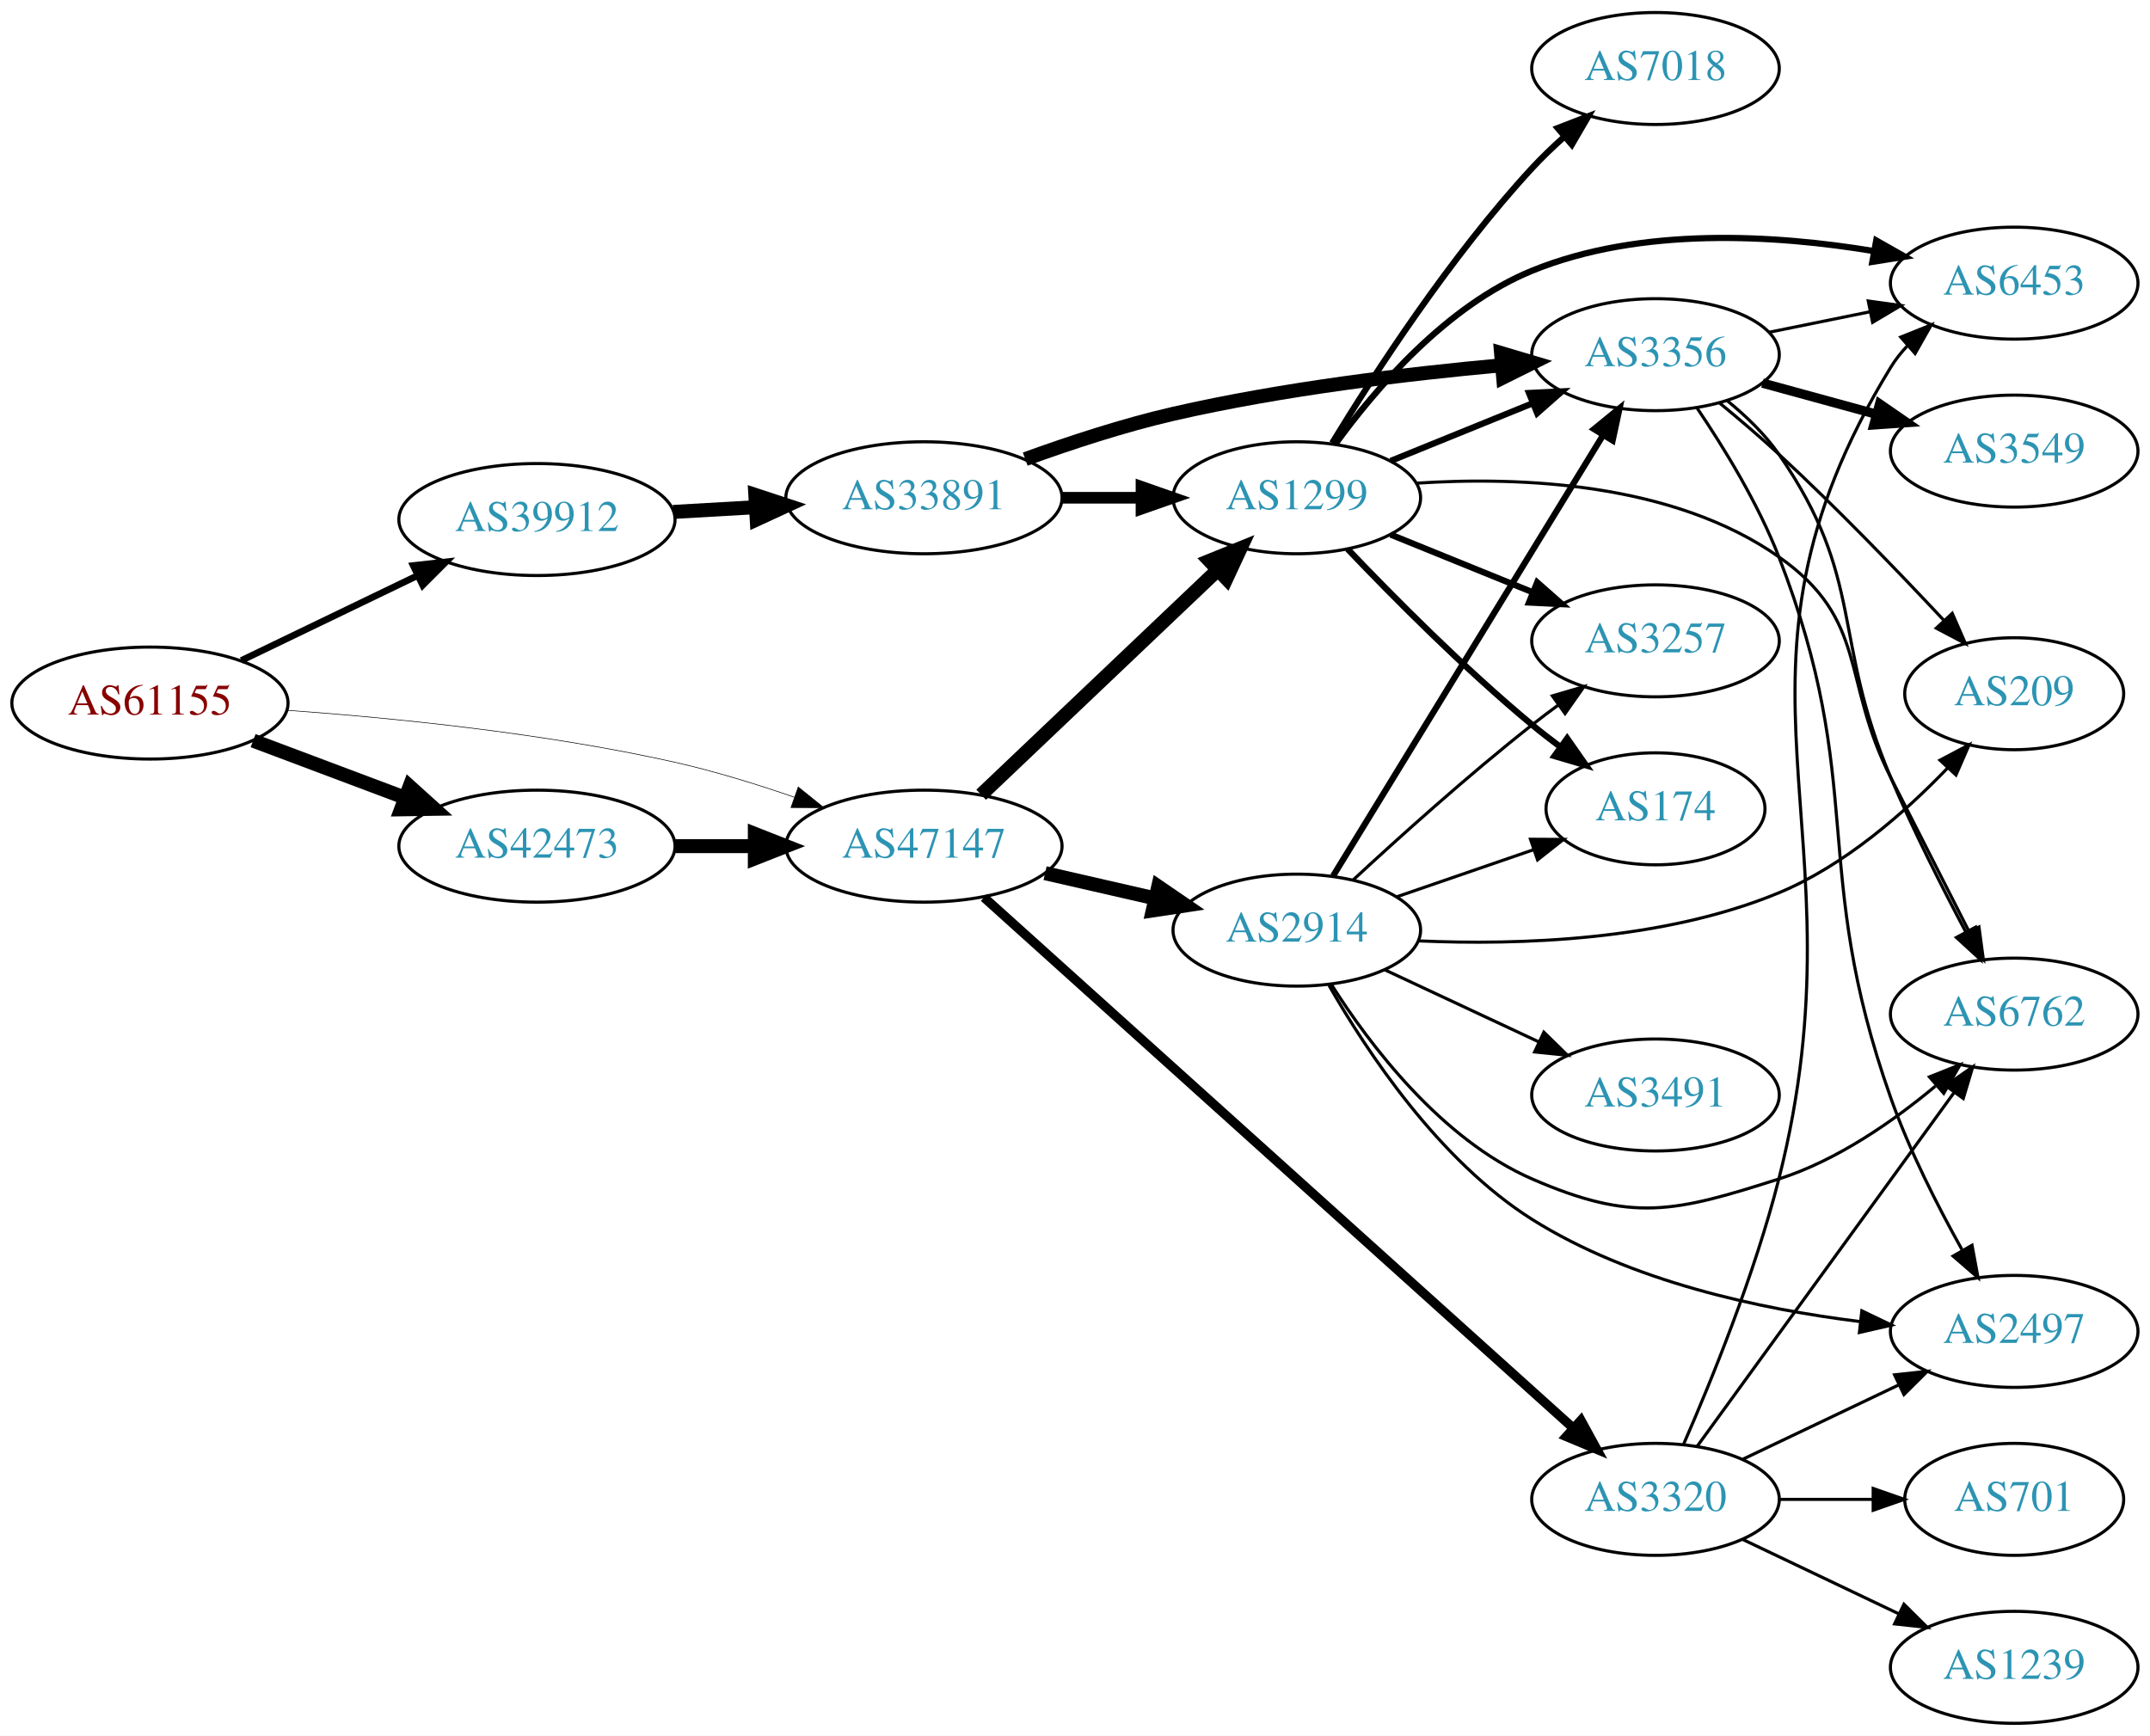
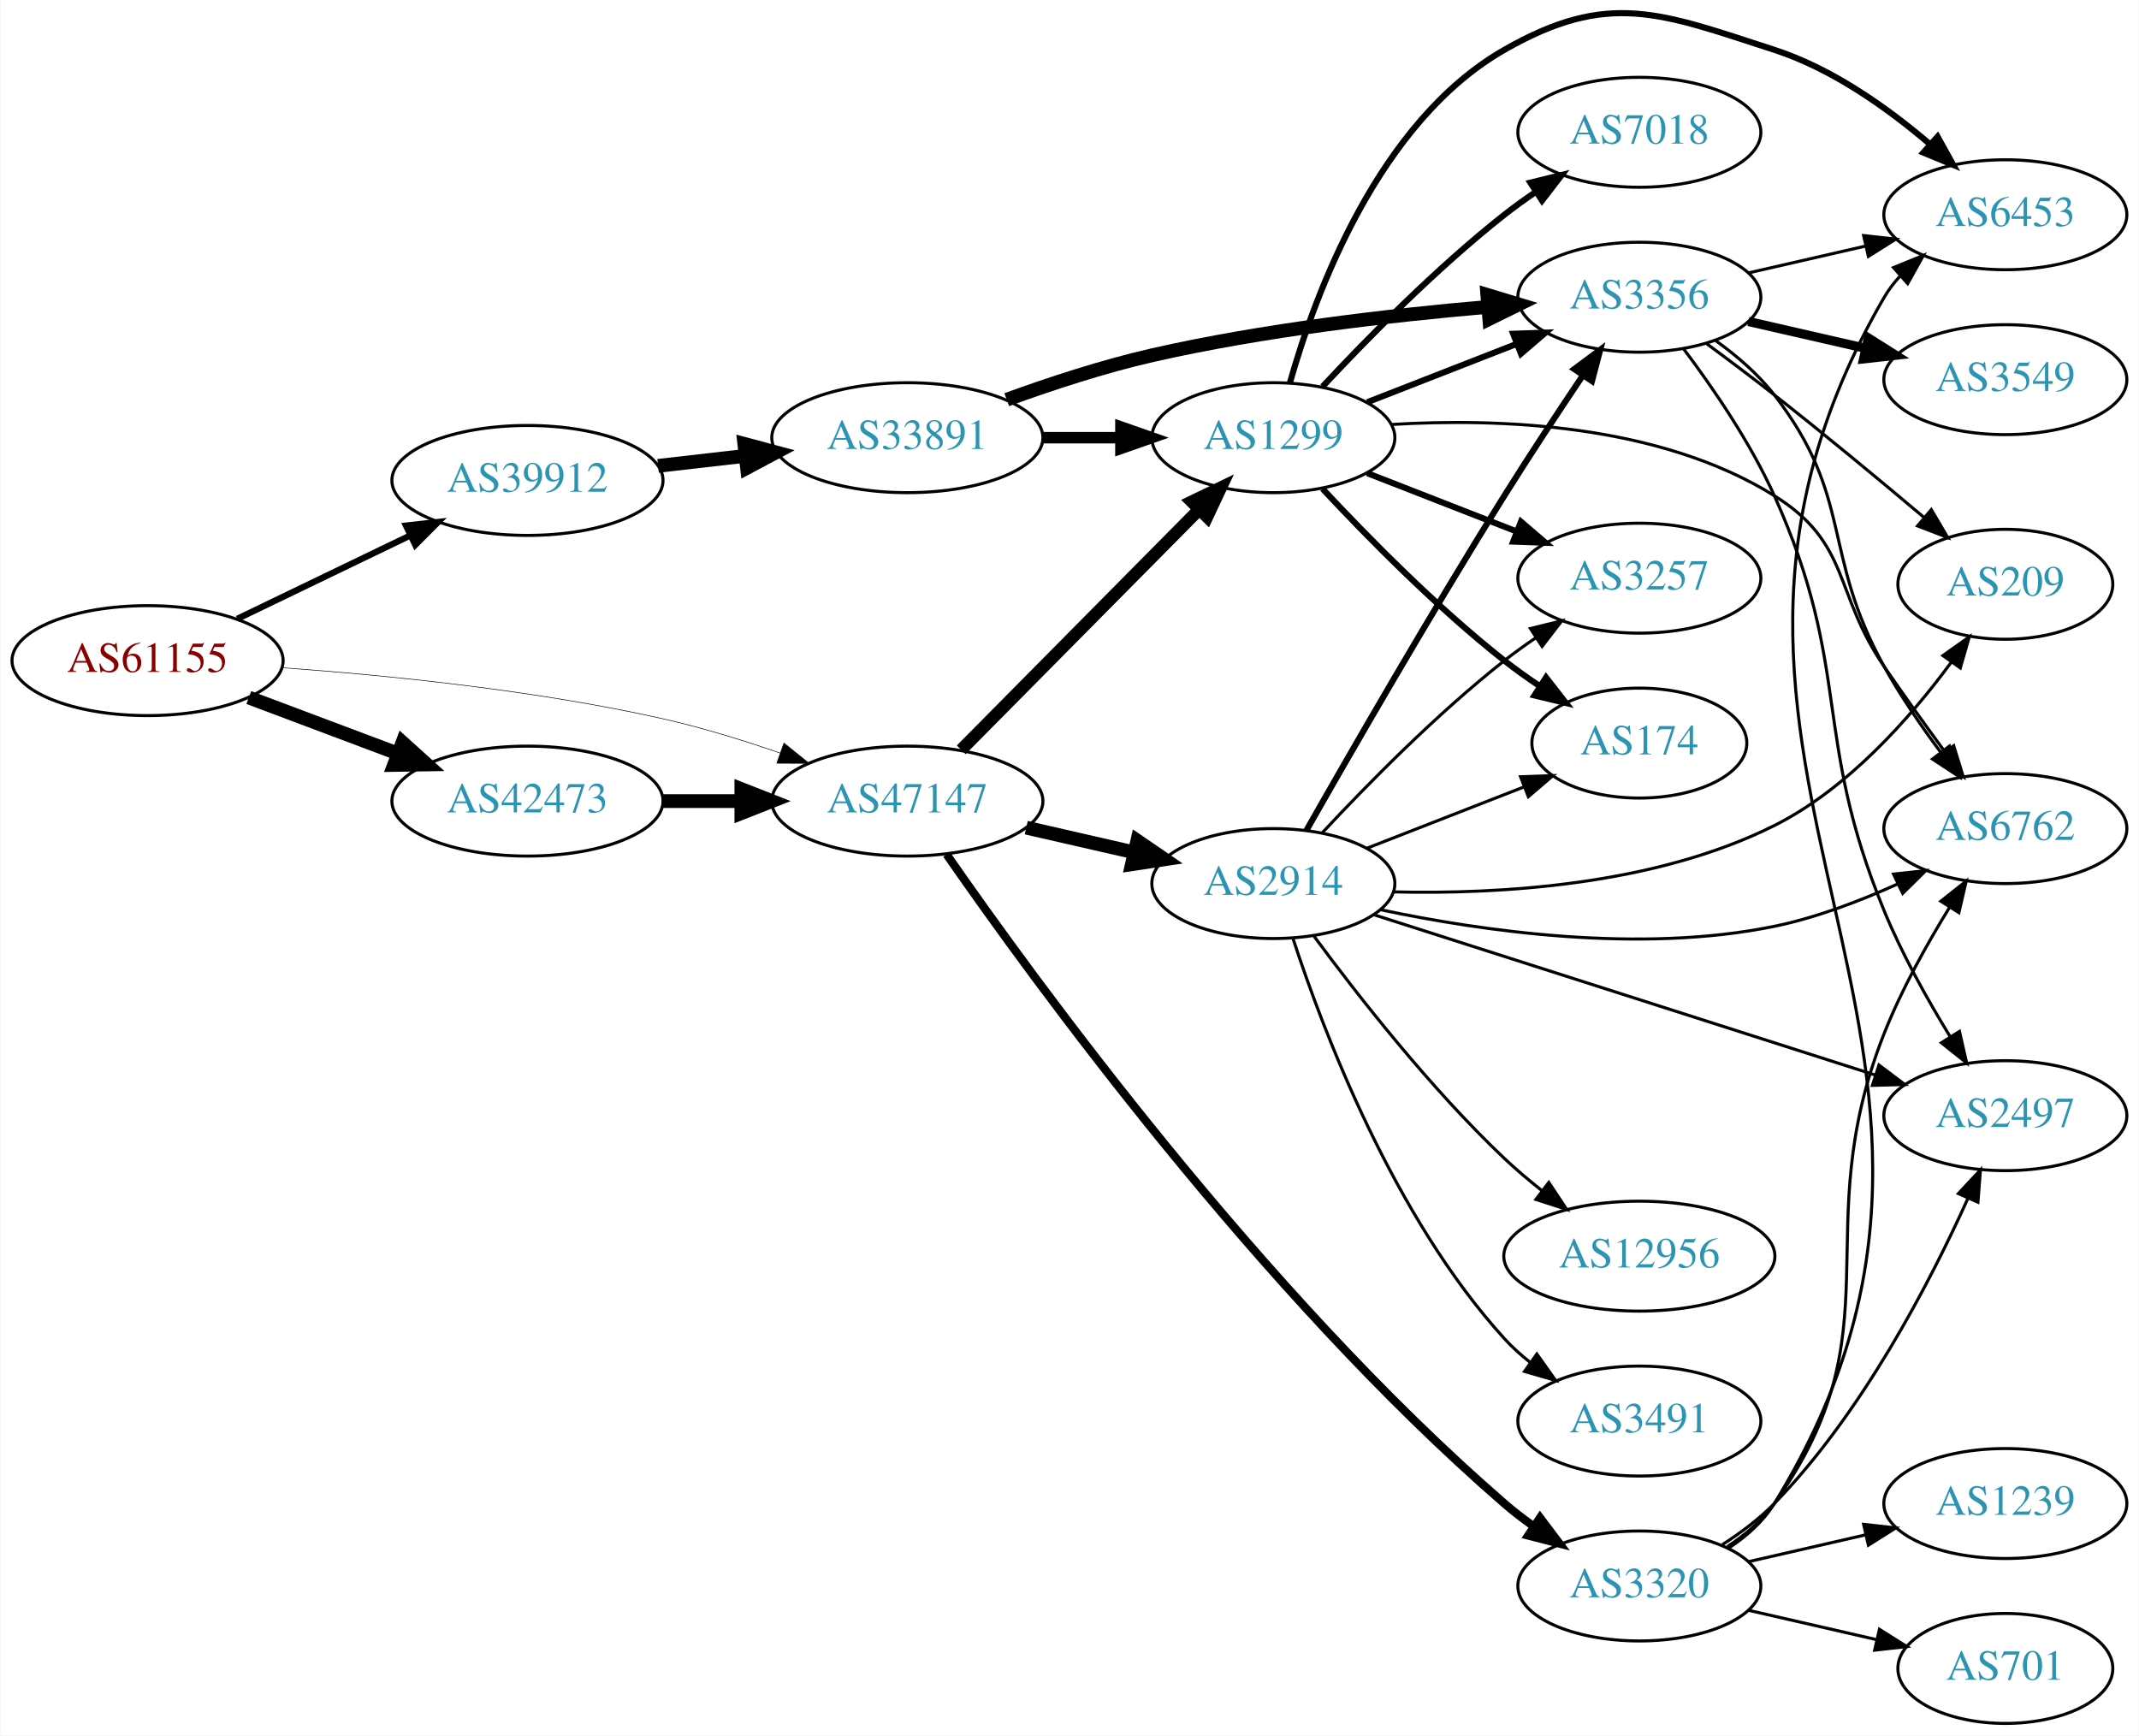
- <svg xmlns="http://www.w3.org/2000/svg" xmlns:xlink="http://www.w3.org/1999/xlink" width="691pt" height="558pt" viewBox="0.00 0.00 691.06 558.00">
-   <g id="graph0" class="graph" transform="scale(1 1) rotate(0) translate(4 554)">
-     <polygon fill="white" stroke="none" points="-4,4 -4,-554 687.055,-554 687.055,4 -4,4" />
+ <svg xmlns="http://www.w3.org/2000/svg" xmlns:xlink="http://www.w3.org/1999/xlink" width="700pt" height="568pt" viewBox="0.00 0.00 700.15 568.32">
+   <g id="graph0" class="graph" transform="scale(1 1) rotate(0) translate(4 564.317)">
+     <polygon fill="white" stroke="none" points="-4,4 -4,-564.317 696.155,-564.317 696.155,4 -4,4" />
    <g id="node1" class="node">
      <g id="a_node1">
        <a xlink:href="/asn/61155" xlink:title="AS61155 ~ CUBiT IT Solutions GmbH [AT]">
-           <ellipse fill="#ffffff" stroke="black" cx="44.196" cy="-328" rx="44.393" ry="18" />
-           <text text-anchor="middle" x="44.196" y="-324.3" font-family="Times,serif" font-size="14.00" fill="#880000">AS61155</text>
+           <ellipse fill="#ffffff" stroke="black" cx="44.196" cy="-348" rx="44.393" ry="18" />
+           <text text-anchor="middle" x="44.196" y="-344.3" font-family="Times,serif" font-size="14.00" fill="#880000">AS61155</text>
        </a>
      </g>
    </g>
    <g id="node2" class="node">
      <g id="a_node2">
        <a xlink:href="/asn/39912" xlink:title="AS39912 ~ oja.at GmbH [AT]">
-           <ellipse fill="#ffffff" stroke="black" cx="168.588" cy="-387" rx="44.393" ry="18" />
-           <text text-anchor="middle" x="168.588" y="-383.3" font-family="Times,serif" font-size="14.00" fill="#2c94b3">AS39912</text>
+           <ellipse fill="#ffffff" stroke="black" cx="168.588" cy="-407" rx="44.393" ry="18" />
+           <text text-anchor="middle" x="168.588" y="-403.3" font-family="Times,serif" font-size="14.00" fill="#2c94b3">AS39912</text>
        </a>
      </g>
    </g>
    <g id="edge1" class="edge">
-       <path fill="none" stroke="black" stroke-width="2.152" d="M73.583,-341.684C90.421,-349.801 111.963,-360.186 130.177,-368.966" />
-       <polygon fill="black" stroke="black" stroke-width="2.152" points="128.827,-372.201 139.355,-373.39 131.867,-365.895 128.827,-372.201" />
+       <path fill="none" stroke="black" stroke-width="2.062" d="M73.583,-361.684C90.421,-369.801 111.963,-380.186 130.177,-388.966" />
+       <polygon fill="black" stroke="black" stroke-width="2.062" points="128.827,-392.201 139.355,-393.39 131.867,-385.895 128.827,-392.201" />
    </g>
    <g id="node3" class="node">
      <g id="a_node3">
        <a xlink:href="/asn/42473" xlink:title="AS42473 ~ ANEXIA Internetdienstleistungs GmbH [AT]">
-           <ellipse fill="#ffffff" stroke="black" cx="168.588" cy="-282" rx="44.393" ry="18" />
-           <text text-anchor="middle" x="168.588" y="-278.3" font-family="Times,serif" font-size="14.00" fill="#2c94b3">AS42473</text>
+           <ellipse fill="#ffffff" stroke="black" cx="168.588" cy="-302" rx="44.393" ry="18" />
+           <text text-anchor="middle" x="168.588" y="-298.3" font-family="Times,serif" font-size="14.00" fill="#2c94b3">AS42473</text>
        </a>
      </g>
    </g>
    <g id="edge2" class="edge">
-       <path fill="none" stroke="black" stroke-width="4.5" d="M77.353,-315.914C92.251,-310.315 110.138,-303.592 126.043,-297.614" />
-       <polygon fill="black" stroke="black" stroke-width="4.5" points="127.67,-301.209 135.646,-294.005 124.9,-293.838 127.67,-301.209" />
+       <path fill="none" stroke="black" stroke-width="4.5" d="M77.353,-335.914C92.251,-330.315 110.138,-323.592 126.043,-317.614" />
+       <polygon fill="black" stroke="black" stroke-width="4.5" points="127.67,-321.209 135.646,-314.005 124.9,-313.838 127.67,-321.209" />
    </g>
    <g id="node4" class="node">
      <g id="a_node4">
        <a xlink:href="/asn/47147" xlink:title="AS47147 ~ ANEXIA Internetdienstleistungs GmbH [AT]">
-           <ellipse fill="#ffffff" stroke="black" cx="292.98" cy="-282" rx="44.393" ry="18" />
-           <text text-anchor="middle" x="292.98" y="-278.3" font-family="Times,serif" font-size="14.00" fill="#2c94b3">AS47147</text>
+           <ellipse fill="#ffffff" stroke="black" cx="292.98" cy="-302" rx="44.393" ry="18" />
+           <text text-anchor="middle" x="292.98" y="-298.3" font-family="Times,serif" font-size="14.00" fill="#2c94b3">AS47147</text>
        </a>
      </g>
    </g>
    <g id="edge3" class="edge">
-       <path fill="none" stroke="black" stroke-width="0.196" d="M88.326,-325.675C122.427,-323.224 171.07,-318.36 212.784,-309 225.534,-306.139 239.102,-301.955 251.339,-297.731" />
-       <polygon fill="black" stroke="black" stroke-width="0.196" points="252.576,-301.006 260.826,-294.359 250.232,-294.41 252.576,-301.006" />
+       <path fill="none" stroke="black" stroke-width="0.188" d="M88.326,-345.675C122.427,-343.224 171.07,-338.36 212.784,-329 225.534,-326.139 239.102,-321.955 251.339,-317.731" />
+       <polygon fill="black" stroke="black" stroke-width="0.188" points="252.576,-321.006 260.826,-314.359 250.232,-314.41 252.576,-321.006" />
    </g>
    <g id="node5" class="node">
      <g id="a_node5">
        <a xlink:href="/asn/33891" xlink:title="AS33891 ~ CORE-BACKBONE GMBH GLOBAL NETWORK [DE]">
-           <ellipse fill="#ffffff" stroke="black" cx="292.98" cy="-394" rx="44.393" ry="18" />
-           <text text-anchor="middle" x="292.98" y="-390.3" font-family="Times,serif" font-size="14.00" fill="#2c94b3">AS33891</text>
+           <ellipse fill="#ffffff" stroke="black" cx="292.98" cy="-421" rx="44.393" ry="18" />
+           <text text-anchor="middle" x="292.98" y="-417.3" font-family="Times,serif" font-size="14.00" fill="#2c94b3">AS33891</text>
        </a>
      </g>
    </g>
    <g id="edge4" class="edge">
-       <path fill="none" stroke="black" stroke-width="4.5" d="M212.395,-389.448C220.917,-389.936 229.964,-390.453 238.784,-390.958" />
-       <polygon fill="black" stroke="black" stroke-width="4.5" points="238.782,-394.901 248.991,-391.541 239.232,-387.039 238.782,-394.901" />
+       <path fill="none" stroke="black" stroke-width="4.5" d="M211.366,-411.779C220.52,-412.826 230.321,-413.947 239.824,-415.034" />
+       <polygon fill="black" stroke="black" stroke-width="4.5" points="239.592,-418.971 249.975,-416.195 240.487,-411.147 239.592,-418.971" />
    </g>
    <g id="edge18" class="edge">
-       <path fill="none" stroke="black" stroke-width="4.5" d="M213.084,-282C221.29,-282 229.961,-282 238.434,-282" />
-       <polygon fill="black" stroke="black" stroke-width="4.5" points="238.625,-285.938 248.625,-282 238.625,-278.063 238.625,-285.938" />
+       <path fill="none" stroke="black" stroke-width="4.5" d="M213.084,-302C221.29,-302 229.961,-302 238.434,-302" />
+       <polygon fill="black" stroke="black" stroke-width="4.5" points="238.625,-305.938 248.625,-302 238.625,-298.063 238.625,-305.938" />
    </g>
    <g id="node6" class="node">
      <g id="a_node6">
        <a xlink:href="/asn/1299" xlink:title="AS1299 ~ Telia Carrier [EU]">
-           <ellipse fill="#ffffff" stroke="black" cx="412.823" cy="-394" rx="39.794" ry="18" />
-           <text text-anchor="middle" x="412.823" y="-390.3" font-family="Times,serif" font-size="14.00" fill="#2c94b3">AS1299</text>
-         </a>
-       </g>
-     </g>
-     <g id="edge20" class="edge">
-       <path fill="none" stroke="black" stroke-width="4.5" d="M311.368,-298.526C331.501,-317.66 364.795,-349.304 387.491,-370.874" />
-       <polygon fill="black" stroke="black" stroke-width="4.5" points="384.786,-373.735 394.747,-377.77 390.211,-368.027 384.786,-373.735" />
+           <ellipse fill="#ffffff" stroke="black" cx="412.823" cy="-421" rx="39.794" ry="18" />
+           <text text-anchor="middle" x="412.823" y="-417.3" font-family="Times,serif" font-size="14.00" fill="#2c94b3">AS1299</text>
+         </a>
+       </g>
+     </g>
+     <g id="edge19" class="edge">
+       <path fill="none" stroke="black" stroke-width="4.05" d="M310.614,-318.797C330.907,-339.289 365.342,-374.062 388.331,-397.278" />
+       <polygon fill="black" stroke="black" stroke-width="4.05" points="386.097,-400.058 395.652,-404.67 391.133,-395.071 386.097,-400.058" />
    </g>
    <g id="node16" class="node">
      <g id="a_node16">
        <a xlink:href="/asn/3320" xlink:title="AS3320 ~ DTAG [DE]">
-           <ellipse fill="#ffffff" stroke="black" cx="528.116" cy="-72" rx="39.794" ry="18" />
-           <text text-anchor="middle" x="528.116" y="-68.3" font-family="Times,serif" font-size="14.00" fill="#2c94b3">AS3320</text>
-         </a>
-       </g>
-     </g>
-     <g id="edge19" class="edge">
-       <path fill="none" stroke="black" stroke-width="3" d="M312.274,-265.522C353.573,-228.321 454.12,-137.752 501.551,-95.028" />
-       <polygon fill="black" stroke="black" stroke-width="3" points="504.14,-97.407 509.227,-88.113 499.455,-92.206 504.14,-97.407" />
+           <ellipse fill="#ffffff" stroke="black" cx="532.666" cy="-45" rx="39.794" ry="18" />
+           <text text-anchor="middle" x="532.666" y="-41.3" font-family="Times,serif" font-size="14.00" fill="#2c94b3">AS3320</text>
+         </a>
+       </g>
+     </g>
+     <g id="edge20" class="edge">
+       <path fill="none" stroke="black" stroke-width="2.7" d="M305.842,-284.545C334.062,-243.866 408.819,-140.983 488.469,-72 491.467,-69.404 494.74,-66.888 498.1,-64.505" />
+       <polygon fill="black" stroke="black" stroke-width="2.7" points="500.148,-67.347 506.523,-58.884 496.263,-61.524 500.148,-67.347" />
    </g>
    <g id="node17" class="node">
      <g id="a_node17">
        <a xlink:href="/asn/2914" xlink:title="AS2914 ~ NTT America, Inc. [US]">
-           <ellipse fill="#ffffff" stroke="black" cx="412.823" cy="-255" rx="39.794" ry="18" />
-           <text text-anchor="middle" x="412.823" y="-251.3" font-family="Times,serif" font-size="14.00" fill="#2c94b3">AS2914</text>
+           <ellipse fill="#ffffff" stroke="black" cx="412.823" cy="-275" rx="39.794" ry="18" />
+           <text text-anchor="middle" x="412.823" y="-271.3" font-family="Times,serif" font-size="14.00" fill="#2c94b3">AS2914</text>
        </a>
      </g>
    </g>
    <g id="edge21" class="edge">
-       <path fill="none" stroke="black" stroke-width="4.5" d="M331.915,-273.308C343.156,-270.733 355.568,-267.889 367.192,-265.226" />
-       <polygon fill="black" stroke="black" stroke-width="4.5" points="368.285,-269.015 377.153,-262.943 366.527,-261.339 368.285,-269.015" />
+       <path fill="none" stroke="black" stroke-width="4.5" d="M331.915,-293.308C343.156,-290.733 355.568,-287.889 367.192,-285.226" />
+       <polygon fill="black" stroke="black" stroke-width="4.5" points="368.285,-289.015 377.153,-282.943 366.527,-281.339 368.285,-289.015" />
    </g>
    <g id="edge5" class="edge">
-       <path fill="none" stroke="black" stroke-width="3.75" d="M337.191,-394C345.504,-394 354.267,-394 362.749,-394" />
-       <polygon fill="black" stroke="black" stroke-width="3.75" points="362.908,-397.5 372.908,-394 362.908,-390.5 362.908,-397.5" />
+       <path fill="none" stroke="black" stroke-width="3.75" d="M337.191,-421C345.504,-421 354.267,-421 362.749,-421" />
+       <polygon fill="black" stroke="black" stroke-width="3.75" points="362.908,-424.5 372.908,-421 362.908,-417.5 362.908,-424.5" />
    </g>
    <g id="node7" class="node">
      <g id="a_node7">
        <a xlink:href="/asn/3356" xlink:title="AS3356 ~ Level 3 Parent, LLC [US]">
-           <ellipse fill="#ffffff" stroke="black" cx="528.116" cy="-440" rx="39.794" ry="18" />
-           <text text-anchor="middle" x="528.116" y="-436.3" font-family="Times,serif" font-size="14.00" fill="#2c94b3">AS3356</text>
+           <ellipse fill="#ffffff" stroke="black" cx="532.666" cy="-467" rx="39.794" ry="18" />
+           <text text-anchor="middle" x="532.666" y="-463.3" font-family="Times,serif" font-size="14.00" fill="#2c94b3">AS3356</text>
        </a>
      </g>
    </g>
    <g id="edge6" class="edge">
-       <path fill="none" stroke="black" stroke-width="4.5" d="M325.531,-406.424C339.873,-411.636 357.178,-417.327 373.176,-421 408.075,-429.013 448.251,-433.827 478.807,-436.605" />
-       <polygon fill="black" stroke="black" stroke-width="4.5" points="478.476,-440.528 488.779,-437.47 479.157,-432.683 478.476,-440.528" />
+       <path fill="none" stroke="black" stroke-width="4.5" d="M325.525,-433.45C339.865,-438.667 357.172,-444.355 373.176,-448 409.469,-456.266 451.308,-461.089 482.882,-463.805" />
+       <polygon fill="black" stroke="black" stroke-width="4.5" points="482.885,-467.756 493.173,-464.648 483.528,-459.908 482.885,-467.756" />
    </g>
    <g id="edge11" class="edge">
-       <path fill="none" stroke="black" stroke-width="2" d="M442.999,-405.846C456.874,-411.48 473.652,-418.292 488.561,-424.346" />
-       <polygon fill="black" stroke="black" stroke-width="2" points="487.457,-427.675 498.039,-428.194 490.09,-421.189 487.457,-427.675" />
+       <path fill="none" stroke="black" stroke-width="2" d="M443.56,-432.608C458.353,-438.382 476.431,-445.439 492.352,-451.654" />
+       <polygon fill="black" stroke="black" stroke-width="2" points="491.35,-455.02 501.938,-455.396 493.896,-448.499 491.35,-455.02" />
    </g>
    <g id="node8" class="node">
      <g id="a_node8">
-         <a xlink:href="/asn/7018" xlink:title="AS7018 ~ AT&amp;T Services, Inc. [US]">
-           <ellipse fill="#ffffff" stroke="black" cx="528.116" cy="-532" rx="39.794" ry="18" />
-           <text text-anchor="middle" x="528.116" y="-528.3" font-family="Times,serif" font-size="14.00" fill="#2c94b3">AS7018</text>
+         <a xlink:href="/asn/174" xlink:title="AS174 ~ Cogent Communications [US]">
+           <ellipse fill="#ffffff" stroke="black" cx="532.666" cy="-321" rx="35.194" ry="18" />
+           <text text-anchor="middle" x="532.666" y="-317.3" font-family="Times,serif" font-size="14.00" fill="#2c94b3">AS174</text>
        </a>
      </g>
    </g>
    <g id="edge7" class="edge">
-       <path fill="none" stroke="black" stroke-width="2" d="M424.169,-411.568C437.523,-433.498 462.183,-471.578 488.469,-500 491.615,-503.401 495.122,-506.771 498.704,-509.975" />
-       <polygon fill="black" stroke="black" stroke-width="2" points="496.676,-512.845 506.555,-516.672 501.219,-507.519 496.676,-512.845" />
+       <path fill="none" stroke="black" stroke-width="2" d="M428.92,-404.288C443.386,-388.765 466.243,-365.481 488.469,-348 492.086,-345.155 496.017,-342.352 499.986,-339.69" />
+       <polygon fill="black" stroke="black" stroke-width="2" points="502.11,-342.485 508.624,-334.128 498.321,-336.599 502.11,-342.485" />
    </g>
    <g id="node9" class="node">
      <g id="a_node9">
-         <a xlink:href="/asn/6453" xlink:title="AS6453 ~ TATA COMMUNICATIONS (AMERICA) INC [US]">
-           <ellipse fill="#ffffff" stroke="black" cx="643.409" cy="-463" rx="39.794" ry="18" />
-           <text text-anchor="middle" x="643.409" y="-459.3" font-family="Times,serif" font-size="14.00" fill="#2c94b3">AS6453</text>
+         <a xlink:href="/asn/7018" xlink:title="AS7018 ~ AT&amp;T Services, Inc. [US]">
+           <ellipse fill="#ffffff" stroke="black" cx="532.666" cy="-521" rx="39.794" ry="18" />
+           <text text-anchor="middle" x="532.666" y="-517.3" font-family="Times,serif" font-size="14.00" fill="#2c94b3">AS7018</text>
        </a>
      </g>
    </g>
    <g id="edge8" class="edge">
-       <path fill="none" stroke="black" stroke-width="2" d="M425.15,-411.159C438.049,-428.974 460.942,-455.777 488.469,-467 523.429,-481.253 566.662,-478.564 598.403,-473.288" />
-       <polygon fill="black" stroke="black" stroke-width="2" points="599.062,-476.725 608.279,-471.502 597.816,-469.837 599.062,-476.725" />
+       <path fill="none" stroke="black" stroke-width="2" d="M428.92,-437.712C443.386,-453.235 466.243,-476.519 488.469,-494 491.754,-496.583 495.298,-499.133 498.893,-501.573" />
+       <polygon fill="black" stroke="black" stroke-width="2" points="496.987,-504.509 507.277,-507.033 500.807,-498.643 496.987,-504.509" />
    </g>
    <g id="node10" class="node">
      <g id="a_node10">
-         <a xlink:href="/asn/174" xlink:title="AS174 ~ Cogent Communications [US]">
-           <ellipse fill="#ffffff" stroke="black" cx="528.116" cy="-294" rx="35.194" ry="18" />
-           <text text-anchor="middle" x="528.116" y="-290.3" font-family="Times,serif" font-size="14.00" fill="#2c94b3">AS174</text>
+         <a xlink:href="/asn/3257" xlink:title="AS3257 ~ GTT [DE]">
+           <ellipse fill="#ffffff" stroke="black" cx="532.666" cy="-375" rx="39.794" ry="18" />
+           <text text-anchor="middle" x="532.666" y="-371.3" font-family="Times,serif" font-size="14.00" fill="#2c94b3">AS3257</text>
        </a>
      </g>
    </g>
    <g id="edge9" class="edge">
-       <path fill="none" stroke="black" stroke-width="2" d="M429.128,-377.545C443.741,-362.204 466.697,-339.044 488.469,-321 491.349,-318.614 494.431,-316.22 497.552,-313.896" />
-       <polygon fill="black" stroke="black" stroke-width="2" points="499.722,-316.647 505.793,-307.964 495.632,-310.965 499.722,-316.647" />
+       <path fill="none" stroke="black" stroke-width="2" d="M443.56,-409.392C458.353,-403.618 476.431,-396.561 492.352,-390.346" />
+       <polygon fill="black" stroke="black" stroke-width="2" points="493.896,-393.501 501.938,-386.604 491.35,-386.98 493.896,-393.501" />
    </g>
    <g id="node11" class="node">
      <g id="a_node11">
-         <a xlink:href="/asn/3257" xlink:title="AS3257 ~ GTT [DE]">
-           <ellipse fill="#ffffff" stroke="black" cx="528.116" cy="-348" rx="39.794" ry="18" />
-           <text text-anchor="middle" x="528.116" y="-344.3" font-family="Times,serif" font-size="14.00" fill="#2c94b3">AS3257</text>
+         <a xlink:href="/asn/6453" xlink:title="AS6453 ~ TATA COMMUNICATIONS (AMERICA) INC [US]">
+           <ellipse fill="#ffffff" stroke="black" cx="652.508" cy="-494" rx="39.794" ry="18" />
+           <text text-anchor="middle" x="652.508" y="-490.3" font-family="Times,serif" font-size="14.00" fill="#2c94b3">AS6453</text>
        </a>
      </g>
    </g>
    <g id="edge10" class="edge">
-       <path fill="none" stroke="black" stroke-width="2" d="M442.999,-382.154C456.874,-376.52 473.652,-369.708 488.561,-363.654" />
-       <polygon fill="black" stroke="black" stroke-width="2" points="490.09,-366.811 498.039,-359.806 487.457,-360.325 490.09,-366.811" />
+       <path fill="none" stroke="black" stroke-width="2" d="M418.253,-438.995C426.484,-468.038 447.181,-524.375 488.469,-548 522.568,-567.51 539.487,-560.101 576.862,-548 595.942,-541.822 614.24,-528.741 627.944,-517.001" />
+       <polygon fill="black" stroke="black" stroke-width="2" points="630.318,-519.574 635.453,-510.306 625.659,-514.349 630.318,-519.574" />
    </g>
    <g id="node12" class="node">
      <g id="a_node12">
        <a xlink:href="/asn/6762" xlink:title="AS6762 ~ TELECOM ITALIA SPARKLE S.p.A. [IT]">
-           <ellipse fill="#ffffff" stroke="black" cx="643.409" cy="-228" rx="39.794" ry="18" />
-           <text text-anchor="middle" x="643.409" y="-224.3" font-family="Times,serif" font-size="14.00" fill="#2c94b3">AS6762</text>
+           <ellipse fill="#ffffff" stroke="black" cx="652.508" cy="-293" rx="39.794" ry="18" />
+           <text text-anchor="middle" x="652.508" y="-289.3" font-family="Times,serif" font-size="14.00" fill="#2c94b3">AS6762</text>
        </a>
      </g>
    </g>
    <g id="edge12" class="edge">
-       <path fill="none" stroke="black" d="M451.174,-398.683C484.693,-400.878 533.713,-398.908 567.762,-375 596.718,-354.669 587.744,-335.546 603.762,-304 612.119,-287.543 621.503,-269.088 628.931,-254.485" />
-       <polygon fill="black" stroke="black" points="632.085,-256.005 633.5,-245.505 625.846,-252.831 632.085,-256.005" />
-     </g>
-     <g id="edge13" class="edge">
-       <path fill="none" stroke="black" d="M564.652,-447.214C574.88,-449.291 586.181,-451.585 596.924,-453.766" />
-       <polygon fill="black" stroke="black" points="596.503,-457.252 606.999,-455.811 597.895,-450.392 596.503,-457.252" />
+       <path fill="none" stroke="black" d="M451.417,-425.318C486.516,-427.449 539.023,-425.604 576.862,-402 601.966,-386.34 596.138,-370.409 612.862,-346 619.137,-336.841 626.238,-326.97 632.626,-318.259" />
+       <polygon fill="black" stroke="black" points="635.597,-320.128 638.719,-310.003 629.964,-315.971 635.597,-320.128" />
+     </g>
+     <g id="edge15" class="edge">
+       <path fill="none" stroke="black" d="M568.385,-474.955C580.385,-477.704 594.006,-480.825 606.698,-483.733" />
+       <polygon fill="black" stroke="black" points="606.101,-487.187 616.63,-486.009 607.664,-480.364 606.101,-487.187" />
    </g>
    <g id="edge16" class="edge">
-       <path fill="none" stroke="black" d="M551.157,-425.211C557.193,-420.311 563.295,-414.443 567.762,-408 595.632,-367.803 584.632,-349.017 603.762,-304 610.934,-287.125 620.213,-268.788 627.881,-254.353" />
-       <polygon fill="black" stroke="black" points="630.996,-255.951 632.65,-245.486 624.831,-252.636 630.996,-255.951" />
+       <path fill="none" stroke="black" d="M557.664,-452.787C564.548,-447.832 571.605,-441.789 576.862,-435 602.982,-401.26 592.136,-383.297 612.862,-346 618.172,-336.444 624.934,-326.602 631.313,-318.032" />
+       <polygon fill="black" stroke="black" points="634.203,-320.014 637.495,-309.944 628.641,-315.763 634.203,-320.014" />
    </g>
    <g id="node13" class="node">
      <g id="a_node13">
-         <a xlink:href="/asn/2497" xlink:title="AS2497 ~ Internet Initiative Japan Inc. [JP]">
-           <ellipse fill="#ffffff" stroke="black" cx="643.409" cy="-126" rx="39.794" ry="18" />
-           <text text-anchor="middle" x="643.409" y="-122.3" font-family="Times,serif" font-size="14.00" fill="#2c94b3">AS2497</text>
-         </a>
-       </g>
-     </g>
-     <g id="edge14" class="edge">
-       <path fill="none" stroke="black" d="M541.451,-422.882C550.021,-410.223 561.065,-392.257 567.762,-375 596.335,-301.379 577.433,-275.453 603.762,-201 609.714,-184.169 618.758,-166.365 626.601,-152.33" />
-       <polygon fill="black" stroke="black" points="629.855,-153.69 631.786,-143.273 623.78,-150.212 629.855,-153.69" />
+         <a xlink:href="/asn/3549" xlink:title="AS3549 ~ Level 3 Parent, LLC [US]">
+           <ellipse fill="#ffffff" stroke="black" cx="652.508" cy="-440" rx="39.794" ry="18" />
+           <text text-anchor="middle" x="652.508" y="-436.3" font-family="Times,serif" font-size="14.00" fill="#2c94b3">AS3549</text>
+         </a>
+       </g>
+     </g>
+     <g id="edge13" class="edge">
+       <path fill="none" stroke="black" stroke-width="3" d="M568.385,-459.045C580.385,-456.296 594.006,-453.175 606.698,-450.267" />
+       <polygon fill="black" stroke="black" stroke-width="3" points="607.664,-453.636 616.63,-447.991 606.101,-446.813 607.664,-453.636" />
    </g>
    <g id="node14" class="node">
      <g id="a_node14">
        <a xlink:href="/asn/209" xlink:title="AS209 ~ CenturyLink Communications, LLC [US]">
-           <ellipse fill="#ffffff" stroke="black" cx="643.409" cy="-331" rx="35.194" ry="18" />
-           <text text-anchor="middle" x="643.409" y="-327.3" font-family="Times,serif" font-size="14.00" fill="#2c94b3">AS209</text>
-         </a>
-       </g>
-     </g>
-     <g id="edge15" class="edge">
-       <path fill="none" stroke="black" d="M548.734,-424.453C554.943,-419.35 561.75,-413.559 567.762,-408 586.272,-390.886 606.083,-370.335 620.642,-354.771" />
-       <polygon fill="black" stroke="black" points="623.498,-356.839 627.741,-347.131 618.37,-352.074 623.498,-356.839" />
+           <ellipse fill="#ffffff" stroke="black" cx="652.508" cy="-373" rx="35.194" ry="18" />
+           <text text-anchor="middle" x="652.508" y="-369.3" font-family="Times,serif" font-size="14.00" fill="#2c94b3">AS209</text>
+         </a>
+       </g>
+     </g>
+     <g id="edge14" class="edge">
+       <path fill="none" stroke="black" d="M554.495,-451.93C561.65,-446.659 569.666,-440.646 576.862,-435 593.369,-422.046 611.484,-407.021 625.734,-395.006" />
+       <polygon fill="black" stroke="black" points="628.265,-397.45 633.637,-388.318 623.742,-392.107 628.265,-397.45" />
    </g>
    <g id="node15" class="node">
      <g id="a_node15">
-         <a xlink:href="/asn/3549" xlink:title="AS3549 ~ Level 3 Parent, LLC [US]">
-           <ellipse fill="#ffffff" stroke="black" cx="643.409" cy="-409" rx="39.794" ry="18" />
-           <text text-anchor="middle" x="643.409" y="-405.3" font-family="Times,serif" font-size="14.00" fill="#2c94b3">AS3549</text>
+         <a xlink:href="/asn/2497" xlink:title="AS2497 ~ Internet Initiative Japan Inc. [JP]">
+           <ellipse fill="#ffffff" stroke="black" cx="652.508" cy="-199" rx="39.794" ry="18" />
+           <text text-anchor="middle" x="652.508" y="-195.3" font-family="Times,serif" font-size="14.00" fill="#2c94b3">AS2497</text>
        </a>
      </g>
    </g>
    <g id="edge17" class="edge">
-       <path fill="none" stroke="black" stroke-width="3" d="M562.495,-430.867C573.917,-427.741 586.867,-424.198 598.966,-420.887" />
-       <polygon fill="black" stroke="black" stroke-width="3" points="600.155,-424.19 608.877,-418.175 598.308,-417.439 600.155,-424.19" />
+       <path fill="none" stroke="black" d="M547.24,-449.982C556.717,-437.372 569.025,-419.423 576.862,-402 602.509,-344.976 589.033,-323.808 612.862,-266 618.693,-251.853 626.991,-237.025 634.403,-224.925" />
+       <polygon fill="black" stroke="black" points="637.49,-226.591 639.843,-216.261 631.562,-222.869 637.49,-226.591" />
    </g>
    <g id="edge26" class="edge">
-       <path fill="none" stroke="black" d="M537.201,-89.844C546.04,-110.081 559.98,-144.265 567.762,-175 596.507,-288.515 542.654,-336.111 603.762,-436 605.284,-438.487 607.131,-440.805 609.182,-442.953" />
-       <polygon fill="black" stroke="black" points="606.943,-445.644 616.773,-449.596 611.553,-440.376 606.943,-445.644" />
-     </g>
-     <g id="edge23" class="edge">
-       <path fill="none" stroke="black" d="M541.456,-88.992C561.376,-116.421 600.73,-170.61 623.982,-202.627" />
-       <polygon fill="black" stroke="black" points="621.376,-204.995 630.084,-211.029 627.04,-200.881 621.376,-204.995" />
+       <path fill="none" stroke="black" d="M562.033,-57.486C567.825,-61.323 573.247,-66.125 576.862,-72 669.231,-222.145 524.363,-314.541 612.862,-467 614.325,-469.522 616.13,-471.865 618.153,-474.029" />
+       <polygon fill="black" stroke="black" points="615.883,-476.694 625.689,-480.705 620.524,-471.454 615.883,-476.694" />
    </g>
    <g id="edge25" class="edge">
-       <path fill="none" stroke="black" d="M556.252,-84.934C571.246,-92.081 590.067,-101.052 606.291,-108.785" />
-       <polygon fill="black" stroke="black" points="604.961,-112.028 615.494,-113.171 607.973,-105.709 604.961,-112.028" />
+       <path fill="none" stroke="black" d="M561.454,-57.87C567.271,-61.691 572.848,-66.389 576.862,-72 617.754,-129.171 587.024,-160.632 612.862,-226 618.486,-240.231 626.761,-255.068 634.212,-267.152" />
+       <polygon fill="black" stroke="black" points="631.383,-269.226 639.692,-275.8 637.296,-265.48 631.383,-269.226" />
+     </g>
+     <g id="edge22" class="edge">
+       <path fill="none" stroke="black" d="M559.847,-58.548C565.859,-62.391 571.927,-66.93 576.862,-72 605.614,-101.547 627.755,-144.241 640.209,-171.808" />
+       <polygon fill="black" stroke="black" points="637.123,-173.484 644.354,-181.228 643.53,-170.665 637.123,-173.484" />
    </g>
    <g id="node18" class="node">
      <g id="a_node18">
        <a xlink:href="/asn/1239" xlink:title="AS1239 ~ Sprint [US]">
-           <ellipse fill="#ffffff" stroke="black" cx="643.409" cy="-18" rx="39.794" ry="18" />
-           <text text-anchor="middle" x="643.409" y="-14.3" font-family="Times,serif" font-size="14.00" fill="#2c94b3">AS1239</text>
-         </a>
-       </g>
-     </g>
-     <g id="edge22" class="edge">
-       <path fill="none" stroke="black" d="M556.252,-59.066C571.246,-51.919 590.067,-42.948 606.291,-35.215" />
-       <polygon fill="black" stroke="black" points="607.973,-38.291 615.494,-30.829 604.961,-31.972 607.973,-38.291" />
+           <ellipse fill="#ffffff" stroke="black" cx="652.508" cy="-72" rx="39.794" ry="18" />
+           <text text-anchor="middle" x="652.508" y="-68.3" font-family="Times,serif" font-size="14.00" fill="#2c94b3">AS1239</text>
+         </a>
+       </g>
+     </g>
+     <g id="edge23" class="edge">
+       <path fill="none" stroke="black" d="M568.385,-52.955C580.385,-55.704 594.006,-58.825 606.698,-61.733" />
+       <polygon fill="black" stroke="black" points="606.101,-65.187 616.63,-64.009 607.664,-58.364 606.101,-65.187" />
    </g>
    <g id="node19" class="node">
      <g id="a_node19">
        <a xlink:href="/asn/701" xlink:title="AS701 ~ UUNET [US]">
-           <ellipse fill="#ffffff" stroke="black" cx="643.409" cy="-72" rx="35.194" ry="18" />
-           <text text-anchor="middle" x="643.409" y="-68.3" font-family="Times,serif" font-size="14.00" fill="#2c94b3">AS701</text>
+           <ellipse fill="#ffffff" stroke="black" cx="652.508" cy="-18" rx="35.194" ry="18" />
+           <text text-anchor="middle" x="652.508" y="-14.3" font-family="Times,serif" font-size="14.00" fill="#2c94b3">AS701</text>
        </a>
      </g>
    </g>
    <g id="edge24" class="edge">
-       <path fill="none" stroke="black" d="M567.788,-72C577.493,-72 587.984,-72 597.947,-72" />
-       <polygon fill="black" stroke="black" points="598.083,-75.5 608.083,-72 598.083,-68.5 598.083,-75.5" />
+       <path fill="none" stroke="black" d="M568.385,-37.045C581.477,-34.045 596.499,-30.604 610.14,-27.478" />
+       <polygon fill="black" stroke="black" points="611.282,-30.807 620.247,-25.162 609.718,-23.984 611.282,-30.807" />
+     </g>
+     <g id="edge31" class="edge">
+       <path fill="none" stroke="black" stroke-width="2" d="M423.666,-292.436C437.67,-317.082 464.328,-363.405 488.469,-402 496.657,-415.09 506.115,-429.406 514.089,-441.262" />
+       <polygon fill="black" stroke="black" stroke-width="2" points="511.353,-443.464 519.853,-449.788 517.152,-439.544 511.353,-443.464" />
+     </g>
+     <g id="edge33" class="edge">
+       <path fill="none" stroke="black" d="M443.56,-286.608C459.177,-292.704 478.454,-300.229 494.99,-306.684" />
+       <polygon fill="black" stroke="black" points="493.774,-309.966 504.362,-310.342 496.319,-303.445 493.774,-309.966" />
+     </g>
+     <g id="edge34" class="edge">
+       <path fill="none" stroke="black" d="M428.92,-291.712C443.386,-307.235 466.243,-330.519 488.469,-348 491.754,-350.583 495.298,-353.133 498.893,-355.573" />
+       <polygon fill="black" stroke="black" points="496.987,-358.509 507.277,-361.033 500.807,-352.643 496.987,-358.509" />
+     </g>
+     <g id="edge29" class="edge">
+       <path fill="none" stroke="black" d="M447.877,-266.447C481.092,-259.421 532.892,-251.973 576.862,-261 590.62,-263.825 604.972,-269.296 617.374,-274.927" />
+       <polygon fill="black" stroke="black" points="615.9,-278.101 626.436,-279.222 618.899,-271.776 615.9,-278.101" />
    </g>
    <g id="edge32" class="edge">
-       <path fill="none" stroke="black" stroke-width="2" d="M424.481,-272.404C444.522,-305.13 487.908,-375.976 511.34,-414.239" />
-       <polygon fill="black" stroke="black" stroke-width="2" points="508.361,-416.077 516.568,-422.777 514.331,-412.421 508.361,-416.077" />
-     </g>
-     <g id="edge29" class="edge">
-       <path fill="none" stroke="black" d="M444.781,-265.657C458.408,-270.348 474.552,-275.905 488.918,-280.851" />
-       <polygon fill="black" stroke="black" points="487.933,-284.213 498.527,-284.159 490.211,-277.594 487.933,-284.213" />
-     </g>
-     <g id="edge31" class="edge">
-       <path fill="none" stroke="black" d="M430.836,-271.047C445.663,-284.784 467.945,-304.843 488.469,-321 491.189,-323.141 494.064,-325.311 496.969,-327.442" />
-       <polygon fill="black" stroke="black" points="494.965,-330.312 505.133,-333.29 499.042,-324.621 494.965,-330.312" />
-     </g>
-     <g id="edge33" class="edge">
-       <path fill="none" stroke="black" d="M423.845,-237.649C436.2,-218.199 459.201,-187.721 488.469,-175 520.79,-160.952 534.187,-164.293 567.762,-175 586.447,-180.959 604.461,-193.486 618.111,-204.866" />
-       <polygon fill="black" stroke="black" points="616.169,-207.815 626.013,-211.734 620.762,-202.532 616.169,-207.815" />
+       <path fill="none" stroke="black" d="M452.163,-272.275C486.602,-271.447 537.633,-274.326 576.862,-294 600.923,-306.068 621.348,-329.218 634.718,-347.351" />
+       <polygon fill="black" stroke="black" points="632.057,-349.65 640.699,-355.78 637.766,-345.599 632.057,-349.65" />
    </g>
    <g id="edge28" class="edge">
-       <path fill="none" stroke="black" d="M423.139,-237.291C435.271,-216.025 458.513,-180.868 488.469,-162 520.218,-142.003 561.956,-133.097 593.962,-129.14" />
-       <polygon fill="black" stroke="black" points="594.436,-132.608 603.986,-128.021 593.659,-125.652 594.436,-132.608" />
-     </g>
-     <g id="edge27" class="edge">
-       <path fill="none" stroke="black" d="M452.041,-251.543C484.155,-250.119 530.622,-251.591 567.762,-267 588.782,-275.721 608.153,-292.715 621.891,-307" />
-       <polygon fill="black" stroke="black" points="619.556,-309.63 628.919,-314.588 624.692,-304.873 619.556,-309.63" />
+       <path fill="none" stroke="black" d="M445.878,-264.75C488.259,-251.199 563.017,-227.295 609.767,-212.347" />
+       <polygon fill="black" stroke="black" points="611.123,-215.588 619.582,-209.208 608.991,-208.92 611.123,-215.588" />
    </g>
    <g id="node20" class="node">
      <g id="a_node20">
+         <a xlink:href="/asn/12956" xlink:title="AS12956 ~ TELXIUS [ES]">
+           <ellipse fill="#ffffff" stroke="black" cx="532.666" cy="-153" rx="44.393" ry="18" />
+           <text text-anchor="middle" x="532.666" y="-149.3" font-family="Times,serif" font-size="14.00" fill="#2c94b3">AS12956</text>
+         </a>
+       </g>
+     </g>
+     <g id="edge27" class="edge">
+       <path fill="none" stroke="black" d="M426.193,-257.697C440.166,-238.758 464.145,-208.026 488.469,-185 492.269,-181.403 496.476,-177.847 500.73,-174.486" />
+       <polygon fill="black" stroke="black" points="503.024,-177.139 508.873,-168.305 498.792,-171.563 503.024,-177.139" />
+     </g>
+     <g id="node21" class="node">
+       <g id="a_node21">
        <a xlink:href="/asn/3491" xlink:title="AS3491 ~ PCCW Global, Inc. [US]">
-           <ellipse fill="#ffffff" stroke="black" cx="528.116" cy="-202" rx="39.794" ry="18" />
-           <text text-anchor="middle" x="528.116" y="-198.3" font-family="Times,serif" font-size="14.00" fill="#2c94b3">AS3491</text>
+           <ellipse fill="#ffffff" stroke="black" cx="532.666" cy="-99" rx="39.794" ry="18" />
+           <text text-anchor="middle" x="532.666" y="-95.3" font-family="Times,serif" font-size="14.00" fill="#2c94b3">AS3491</text>
        </a>
      </g>
    </g>
    <g id="edge30" class="edge">
-       <path fill="none" stroke="black" d="M440.959,-242.305C455.844,-235.342 474.5,-226.615 490.642,-219.063" />
-       <polygon fill="black" stroke="black" points="492.233,-222.183 499.808,-214.775 489.267,-215.842 492.233,-222.183" />
+       <path fill="none" stroke="black" d="M419.232,-257.083C429.01,-227.075 452.056,-166.016 488.469,-126 490.999,-123.22 493.879,-120.619 496.924,-118.214" />
+       <polygon fill="black" stroke="black" points="499.107,-120.957 505.24,-112.318 495.058,-115.247 499.107,-120.957" />
    </g>
  </g>
</svg>
